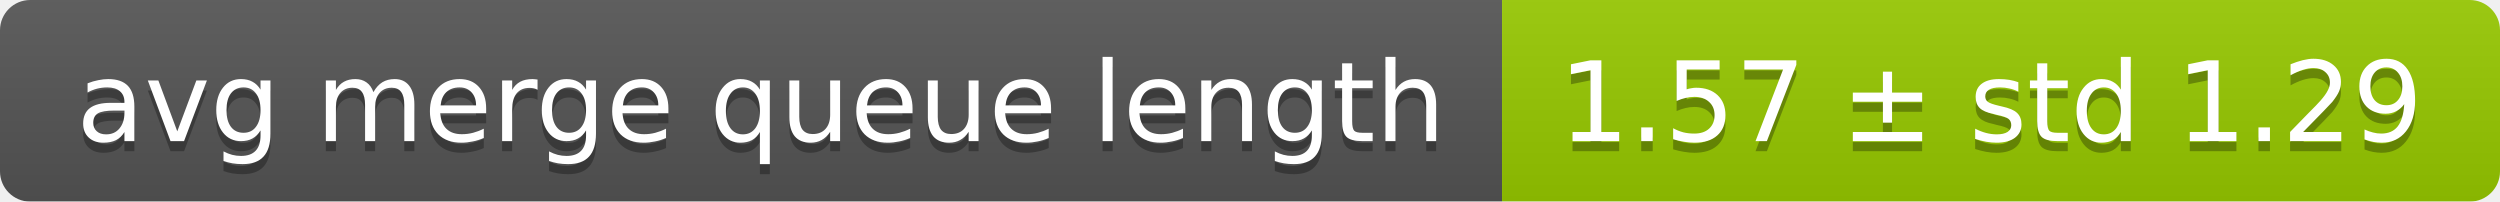
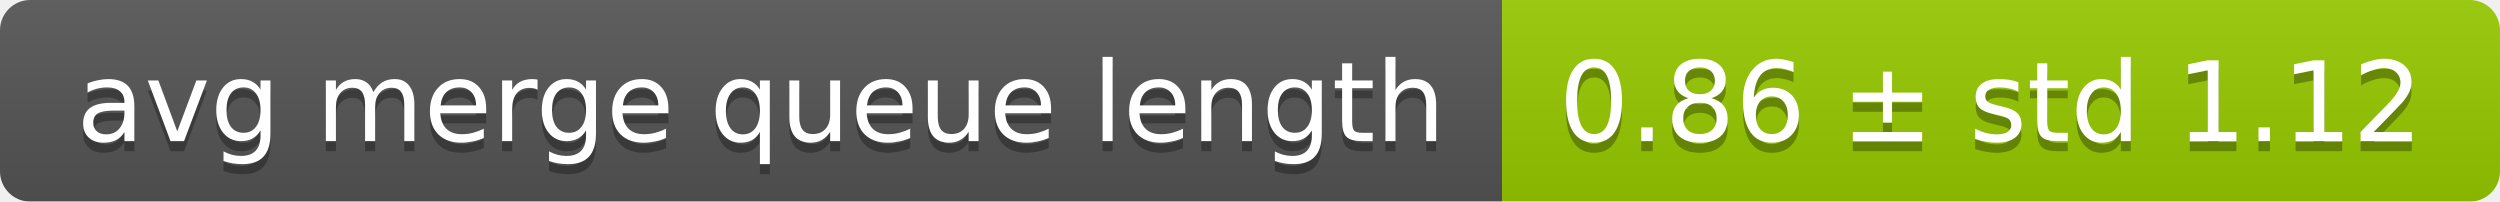
<svg xmlns="http://www.w3.org/2000/svg" width="248" height="20">
  <linearGradient id="smooth" x2="0" y2="100%">
    <stop offset="0" stop-color="#bbb" stop-opacity=".1" />
    <stop offset="1" stop-opacity=".1" />
  </linearGradient>
  <mask id="round">
    <rect width="248" height="20" rx="3" fill="#fff" />
  </mask>
  <g mask="url(#round)">
    <rect width="149" height="20" fill="#555" />
    <rect x="149" width="99" height="20" fill="#97ca00" />
    <rect width="248" height="20" fill="url(#smooth)" />
  </g>
  <g fill="#fff" text-anchor="middle" font-family="DejaVu Sans,Verdana,Geneva,sans-serif" font-size="11">
    <text x="75.5" y="15" fill="#010101" fill-opacity=".3">avg merge queue length</text>
    <text x="75.5" y="14">avg merge queue length</text>
-     <text x="197.5" y="15" fill="#010101" fill-opacity=".3">1.57 ± std 1.29</text>
-     <text x="197.5" y="14">1.57 ± std 1.29</text>
+     <text x="197.5" y="15" fill="#010101" fill-opacity=".3">0.86 ± std 1.12</text>
+     <text x="197.5" y="14">0.86 ± std 1.12</text>
  </g>
</svg>
